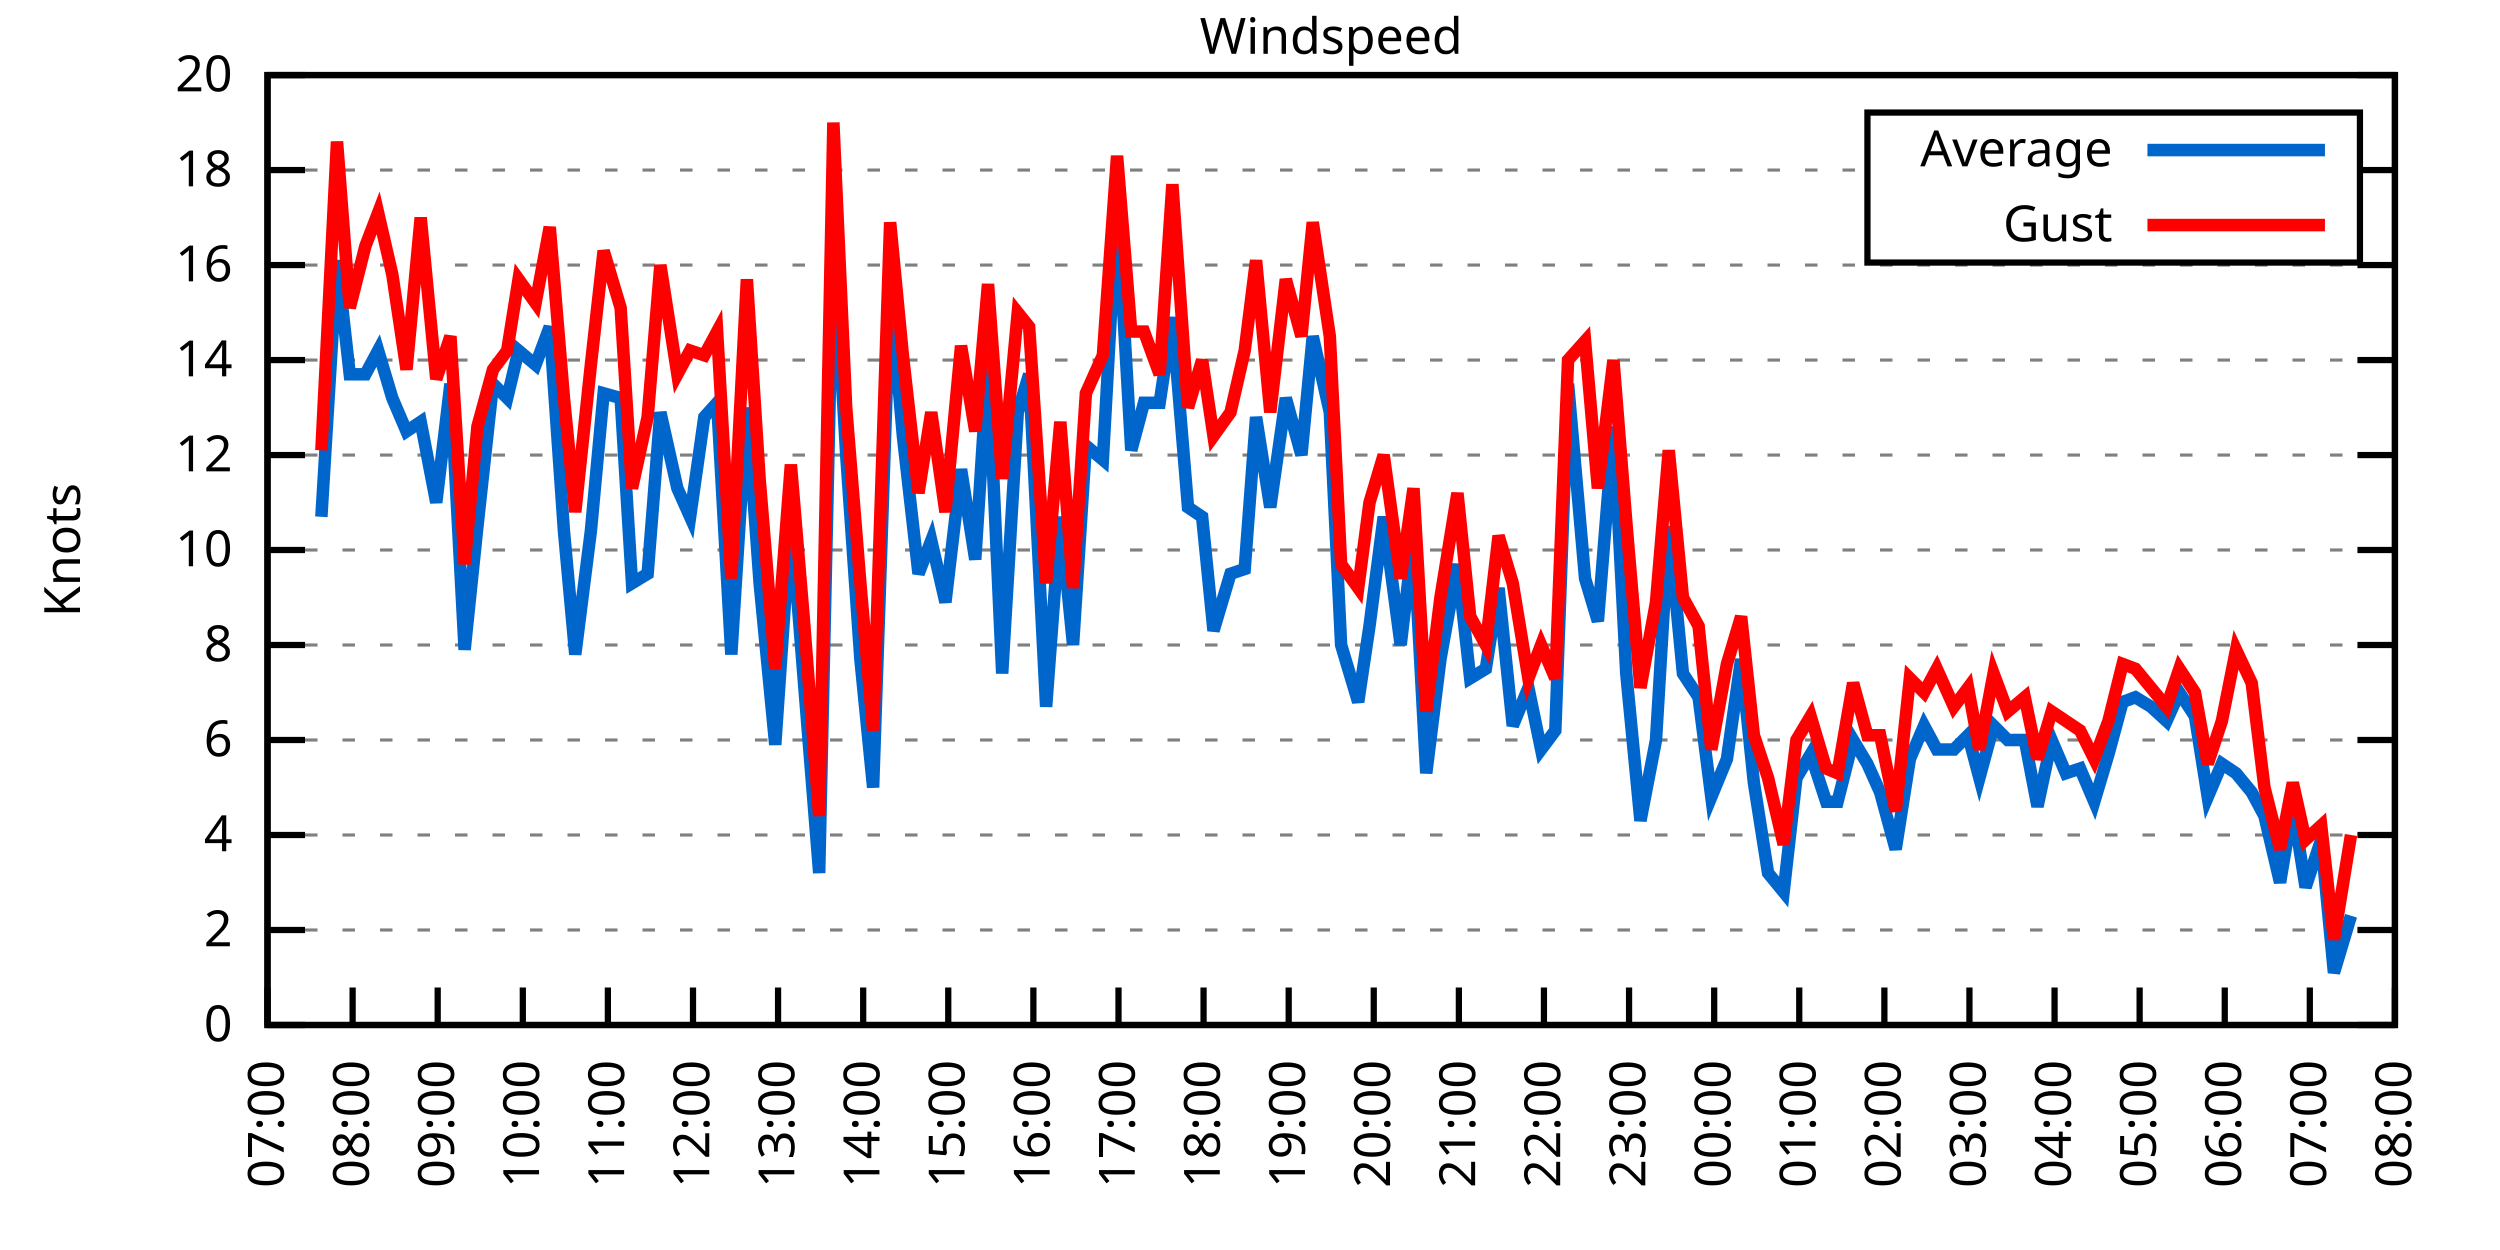
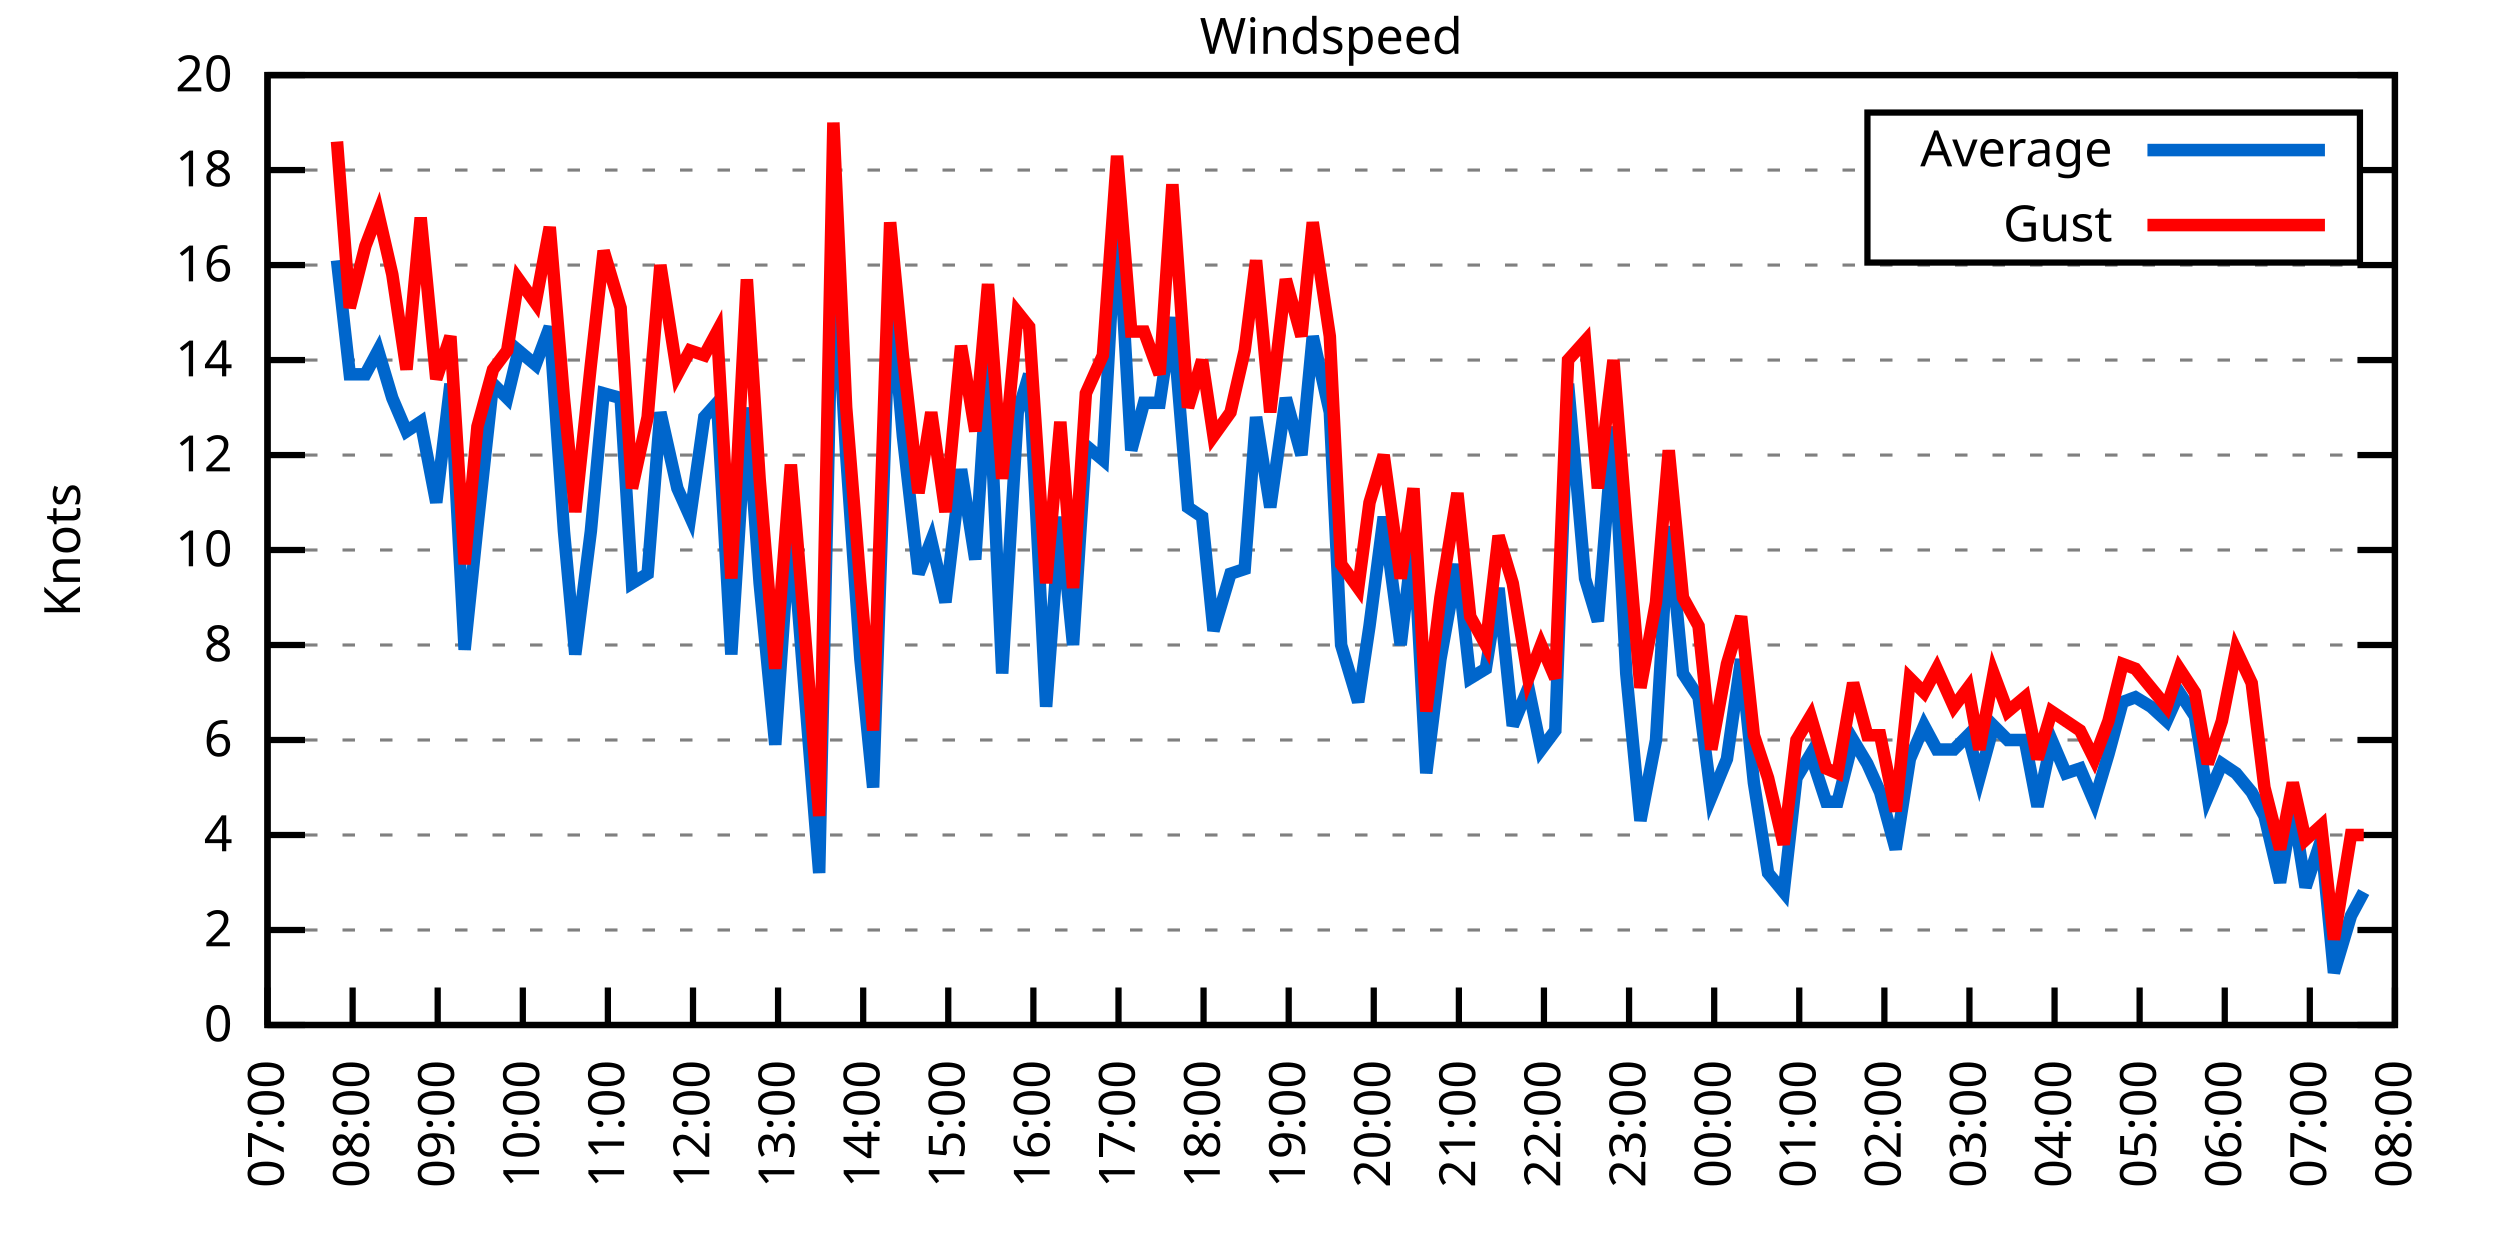
<svg xmlns="http://www.w3.org/2000/svg" xmlns:xlink="http://www.w3.org/1999/xlink" width="400" height="200" viewBox="0 0 400 200">
  <g id="gnuplot_canvas">
    <rect x="0" y="0" width="400" height="200" fill="none" />
    <defs>
      <circle id="gpDot" r="0.5" stroke-width="0.5" stroke="currentColor" />
      <path id="gpPt0" stroke-width="0.333" stroke="currentColor" d="M-1,0 h2 M0,-1 v2" />
      <path id="gpPt1" stroke-width="0.333" stroke="currentColor" d="M-1,-1 L1,1 M1,-1 L-1,1" />
      <path id="gpPt2" stroke-width="0.333" stroke="currentColor" d="M-1,0 L1,0 M0,-1 L0,1 M-1,-1 L1,1 M-1,1 L1,-1" />
      <rect id="gpPt3" stroke-width="0.333" stroke="currentColor" x="-1" y="-1" width="2" height="2" />
      <rect id="gpPt4" stroke-width="0.333" stroke="currentColor" fill="currentColor" x="-1" y="-1" width="2" height="2" />
      <circle id="gpPt5" stroke-width="0.333" stroke="currentColor" cx="0" cy="0" r="1" />
      <use xlink:href="#gpPt5" id="gpPt6" fill="currentColor" stroke="none" />
      <path id="gpPt7" stroke-width="0.333" stroke="currentColor" d="M0,-1.33 L-1.33,0.67 L1.33,0.67 z" />
      <use xlink:href="#gpPt7" id="gpPt8" fill="currentColor" stroke="none" />
      <use xlink:href="#gpPt7" id="gpPt9" stroke="currentColor" transform="rotate(180)" />
      <use xlink:href="#gpPt9" id="gpPt10" fill="currentColor" stroke="none" />
      <use xlink:href="#gpPt3" id="gpPt11" stroke="currentColor" transform="rotate(45)" />
      <use xlink:href="#gpPt11" id="gpPt12" fill="currentColor" stroke="none" />
      <path id="gpPt13" stroke-width="0.333" stroke="currentColor" d="M0,1.330 L1.265,0.411 L0.782,-1.067 L-0.782,-1.076 L-1.265,0.411 z" />
      <use xlink:href="#gpPt13" id="gpPt14" fill="currentColor" stroke="none" />
      <filter id="textbox" filterUnits="objectBoundingBox" x="0" y="0" height="1" width="1">
        <feFlood flood-color="white" flood-opacity="1" result="bgnd" />
        <feComposite in="SourceGraphic" in2="bgnd" operator="atop" />
      </filter>
      <filter id="greybox" filterUnits="objectBoundingBox" x="0" y="0" height="1" width="1">
        <feFlood flood-color="lightgrey" flood-opacity="1" result="grey" />
        <feComposite in="SourceGraphic" in2="grey" operator="atop" />
      </filter>
    </defs>
    <g fill="none" color="white" stroke="currentColor" stroke-width="1.00" stroke-linecap="butt" stroke-linejoin="miter">
</g>
    <g fill="none" color="black" stroke="currentColor" stroke-width="1.00" stroke-linecap="butt" stroke-linejoin="miter">
      <g stroke="none" shape-rendering="crispEdges">
        <polygon fill="rgb(255, 255, 255)" points="42.80,164.00 383.18,164.00 383.18,12.02 42.80,12.02 " />
      </g>
    </g>
    <g fill="none" color="black" stroke="currentColor" stroke-width="1.00" stroke-linecap="butt" stroke-linejoin="miter">
</g>
    <g fill="none" color="black" stroke="black" stroke-width="0.50" stroke-linecap="butt" stroke-linejoin="miter">
</g>
    <g fill="none" color="gray" stroke="currentColor" stroke-width="0.50" stroke-linecap="butt" stroke-linejoin="miter">
      <path stroke="gray" stroke-dasharray="2,4" class="gridline" d="M42.80,164.00 L383.19,164.00  " />
    </g>
    <g fill="none" color="gray" stroke="gray" stroke-width="1.00" stroke-linecap="butt" stroke-linejoin="miter">
</g>
    <g fill="none" color="black" stroke="currentColor" stroke-width="1.00" stroke-linecap="butt" stroke-linejoin="miter">
      <path stroke="black" d="M42.80,164.00 L48.80,164.00 M383.19,164.00 L377.19,164.00  " />
      <g transform="translate(37.20,166.60)" stroke="none" fill="black" font-family="Sans" font-size="8.00" text-anchor="end">
        <text>
          <tspan font-family="Sans"> 0</tspan>
        </text>
      </g>
    </g>
    <g fill="none" color="black" stroke="currentColor" stroke-width="1.00" stroke-linecap="butt" stroke-linejoin="miter">
</g>
    <g fill="none" color="black" stroke="black" stroke-width="0.50" stroke-linecap="butt" stroke-linejoin="miter">
</g>
    <g fill="none" color="gray" stroke="currentColor" stroke-width="0.50" stroke-linecap="butt" stroke-linejoin="miter">
      <path stroke="gray" stroke-dasharray="2,4" class="gridline" d="M42.80,148.80 L383.19,148.80  " />
    </g>
    <g fill="none" color="gray" stroke="gray" stroke-width="1.00" stroke-linecap="butt" stroke-linejoin="miter">
</g>
    <g fill="none" color="black" stroke="currentColor" stroke-width="1.00" stroke-linecap="butt" stroke-linejoin="miter">
      <path stroke="black" d="M42.80,148.80 L48.80,148.80 M383.19,148.80 L377.19,148.80  " />
      <g transform="translate(37.20,151.40)" stroke="none" fill="black" font-family="Sans" font-size="8.00" text-anchor="end">
        <text>
          <tspan font-family="Sans"> 2</tspan>
        </text>
      </g>
    </g>
    <g fill="none" color="black" stroke="currentColor" stroke-width="1.00" stroke-linecap="butt" stroke-linejoin="miter">
</g>
    <g fill="none" color="black" stroke="black" stroke-width="0.50" stroke-linecap="butt" stroke-linejoin="miter">
</g>
    <g fill="none" color="gray" stroke="currentColor" stroke-width="0.50" stroke-linecap="butt" stroke-linejoin="miter">
      <path stroke="gray" stroke-dasharray="2,4" class="gridline" d="M42.80,133.60 L383.19,133.60  " />
    </g>
    <g fill="none" color="gray" stroke="gray" stroke-width="1.00" stroke-linecap="butt" stroke-linejoin="miter">
</g>
    <g fill="none" color="black" stroke="currentColor" stroke-width="1.00" stroke-linecap="butt" stroke-linejoin="miter">
      <path stroke="black" d="M42.80,133.60 L48.80,133.60 M383.19,133.60 L377.19,133.60  " />
      <g transform="translate(37.20,136.20)" stroke="none" fill="black" font-family="Sans" font-size="8.00" text-anchor="end">
        <text>
          <tspan font-family="Sans"> 4</tspan>
        </text>
      </g>
    </g>
    <g fill="none" color="black" stroke="currentColor" stroke-width="1.00" stroke-linecap="butt" stroke-linejoin="miter">
</g>
    <g fill="none" color="black" stroke="black" stroke-width="0.50" stroke-linecap="butt" stroke-linejoin="miter">
</g>
    <g fill="none" color="gray" stroke="currentColor" stroke-width="0.50" stroke-linecap="butt" stroke-linejoin="miter">
      <path stroke="gray" stroke-dasharray="2,4" class="gridline" d="M42.80,118.40 L383.19,118.40  " />
    </g>
    <g fill="none" color="gray" stroke="gray" stroke-width="1.00" stroke-linecap="butt" stroke-linejoin="miter">
</g>
    <g fill="none" color="black" stroke="currentColor" stroke-width="1.00" stroke-linecap="butt" stroke-linejoin="miter">
      <path stroke="black" d="M42.80,118.40 L48.80,118.40 M383.19,118.40 L377.19,118.40  " />
      <g transform="translate(37.20,121.00)" stroke="none" fill="black" font-family="Sans" font-size="8.00" text-anchor="end">
        <text>
          <tspan font-family="Sans"> 6</tspan>
        </text>
      </g>
    </g>
    <g fill="none" color="black" stroke="currentColor" stroke-width="1.00" stroke-linecap="butt" stroke-linejoin="miter">
</g>
    <g fill="none" color="black" stroke="black" stroke-width="0.50" stroke-linecap="butt" stroke-linejoin="miter">
</g>
    <g fill="none" color="gray" stroke="currentColor" stroke-width="0.50" stroke-linecap="butt" stroke-linejoin="miter">
      <path stroke="gray" stroke-dasharray="2,4" class="gridline" d="M42.80,103.20 L383.19,103.20  " />
    </g>
    <g fill="none" color="gray" stroke="gray" stroke-width="1.00" stroke-linecap="butt" stroke-linejoin="miter">
</g>
    <g fill="none" color="black" stroke="currentColor" stroke-width="1.00" stroke-linecap="butt" stroke-linejoin="miter">
      <path stroke="black" d="M42.80,103.20 L48.80,103.20 M383.19,103.20 L377.19,103.20  " />
      <g transform="translate(37.20,105.80)" stroke="none" fill="black" font-family="Sans" font-size="8.00" text-anchor="end">
        <text>
          <tspan font-family="Sans"> 8</tspan>
        </text>
      </g>
    </g>
    <g fill="none" color="black" stroke="currentColor" stroke-width="1.00" stroke-linecap="butt" stroke-linejoin="miter">
</g>
    <g fill="none" color="black" stroke="black" stroke-width="0.50" stroke-linecap="butt" stroke-linejoin="miter">
</g>
    <g fill="none" color="gray" stroke="currentColor" stroke-width="0.50" stroke-linecap="butt" stroke-linejoin="miter">
      <path stroke="gray" stroke-dasharray="2,4" class="gridline" d="M42.80,88.00 L383.19,88.00  " />
    </g>
    <g fill="none" color="gray" stroke="gray" stroke-width="1.00" stroke-linecap="butt" stroke-linejoin="miter">
</g>
    <g fill="none" color="black" stroke="currentColor" stroke-width="1.00" stroke-linecap="butt" stroke-linejoin="miter">
      <path stroke="black" d="M42.80,88.00 L48.80,88.00 M383.19,88.00 L377.19,88.00  " />
      <g transform="translate(37.20,90.60)" stroke="none" fill="black" font-family="Sans" font-size="8.00" text-anchor="end">
        <text>
          <tspan font-family="Sans"> 10</tspan>
        </text>
      </g>
    </g>
    <g fill="none" color="black" stroke="currentColor" stroke-width="1.00" stroke-linecap="butt" stroke-linejoin="miter">
</g>
    <g fill="none" color="black" stroke="black" stroke-width="0.50" stroke-linecap="butt" stroke-linejoin="miter">
</g>
    <g fill="none" color="gray" stroke="currentColor" stroke-width="0.50" stroke-linecap="butt" stroke-linejoin="miter">
      <path stroke="gray" stroke-dasharray="2,4" class="gridline" d="M42.80,72.81 L383.19,72.81  " />
    </g>
    <g fill="none" color="gray" stroke="gray" stroke-width="1.00" stroke-linecap="butt" stroke-linejoin="miter">
</g>
    <g fill="none" color="black" stroke="currentColor" stroke-width="1.00" stroke-linecap="butt" stroke-linejoin="miter">
      <path stroke="black" d="M42.80,72.81 L48.80,72.81 M383.19,72.81 L377.19,72.81  " />
      <g transform="translate(37.20,75.41)" stroke="none" fill="black" font-family="Sans" font-size="8.00" text-anchor="end">
        <text>
          <tspan font-family="Sans"> 12</tspan>
        </text>
      </g>
    </g>
    <g fill="none" color="black" stroke="currentColor" stroke-width="1.00" stroke-linecap="butt" stroke-linejoin="miter">
</g>
    <g fill="none" color="black" stroke="black" stroke-width="0.50" stroke-linecap="butt" stroke-linejoin="miter">
</g>
    <g fill="none" color="gray" stroke="currentColor" stroke-width="0.50" stroke-linecap="butt" stroke-linejoin="miter">
      <path stroke="gray" stroke-dasharray="2,4" class="gridline" d="M42.80,57.61 L383.19,57.61  " />
    </g>
    <g fill="none" color="gray" stroke="gray" stroke-width="1.00" stroke-linecap="butt" stroke-linejoin="miter">
</g>
    <g fill="none" color="black" stroke="currentColor" stroke-width="1.00" stroke-linecap="butt" stroke-linejoin="miter">
      <path stroke="black" d="M42.80,57.61 L48.80,57.61 M383.19,57.61 L377.19,57.61  " />
      <g transform="translate(37.20,60.21)" stroke="none" fill="black" font-family="Sans" font-size="8.00" text-anchor="end">
        <text>
          <tspan font-family="Sans"> 14</tspan>
        </text>
      </g>
    </g>
    <g fill="none" color="black" stroke="currentColor" stroke-width="1.00" stroke-linecap="butt" stroke-linejoin="miter">
</g>
    <g fill="none" color="black" stroke="black" stroke-width="0.50" stroke-linecap="butt" stroke-linejoin="miter">
</g>
    <g fill="none" color="gray" stroke="currentColor" stroke-width="0.50" stroke-linecap="butt" stroke-linejoin="miter">
      <path stroke="gray" stroke-dasharray="2,4" class="gridline" d="M42.80,42.41 L383.19,42.41  " />
    </g>
    <g fill="none" color="gray" stroke="gray" stroke-width="1.00" stroke-linecap="butt" stroke-linejoin="miter">
</g>
    <g fill="none" color="black" stroke="currentColor" stroke-width="1.00" stroke-linecap="butt" stroke-linejoin="miter">
      <path stroke="black" d="M42.80,42.41 L48.80,42.41 M383.19,42.41 L377.19,42.41  " />
      <g transform="translate(37.20,45.01)" stroke="none" fill="black" font-family="Sans" font-size="8.00" text-anchor="end">
        <text>
          <tspan font-family="Sans"> 16</tspan>
        </text>
      </g>
    </g>
    <g fill="none" color="black" stroke="currentColor" stroke-width="1.00" stroke-linecap="butt" stroke-linejoin="miter">
</g>
    <g fill="none" color="black" stroke="black" stroke-width="0.50" stroke-linecap="butt" stroke-linejoin="miter">
</g>
    <g fill="none" color="gray" stroke="currentColor" stroke-width="0.50" stroke-linecap="butt" stroke-linejoin="miter">
      <path stroke="gray" stroke-dasharray="2,4" class="gridline" d="M42.80,27.21 L298.79,27.21 M377.59,27.21 L383.19,27.21  " />
    </g>
    <g fill="none" color="gray" stroke="gray" stroke-width="1.00" stroke-linecap="butt" stroke-linejoin="miter">
</g>
    <g fill="none" color="black" stroke="currentColor" stroke-width="1.00" stroke-linecap="butt" stroke-linejoin="miter">
      <path stroke="black" d="M42.80,27.21 L48.80,27.21 M383.19,27.21 L377.19,27.21  " />
      <g transform="translate(37.20,29.81)" stroke="none" fill="black" font-family="Sans" font-size="8.00" text-anchor="end">
        <text>
          <tspan font-family="Sans"> 18</tspan>
        </text>
      </g>
    </g>
    <g fill="none" color="black" stroke="currentColor" stroke-width="1.00" stroke-linecap="butt" stroke-linejoin="miter">
</g>
    <g fill="none" color="black" stroke="black" stroke-width="0.50" stroke-linecap="butt" stroke-linejoin="miter">
</g>
    <g fill="none" color="gray" stroke="currentColor" stroke-width="0.50" stroke-linecap="butt" stroke-linejoin="miter">
      <path stroke="gray" stroke-dasharray="2,4" class="gridline" d="M42.80,12.01 L383.19,12.01  " />
    </g>
    <g fill="none" color="gray" stroke="gray" stroke-width="1.00" stroke-linecap="butt" stroke-linejoin="miter">
</g>
    <g fill="none" color="black" stroke="currentColor" stroke-width="1.00" stroke-linecap="butt" stroke-linejoin="miter">
      <path stroke="black" d="M42.80,12.01 L48.80,12.01 M383.19,12.01 L377.19,12.01  " />
      <g transform="translate(37.20,14.61)" stroke="none" fill="black" font-family="Sans" font-size="8.00" text-anchor="end">
        <text>
          <tspan font-family="Sans"> 20</tspan>
        </text>
      </g>
    </g>
    <g fill="none" color="black" stroke="currentColor" stroke-width="1.00" stroke-linecap="butt" stroke-linejoin="miter">
      <path stroke="black" d="M42.80,164.00 L42.80,158.00  " />
      <g transform="translate(45.40,169.60) rotate(270.00)" stroke="none" fill="black" font-family="Sans" font-size="8.00" text-anchor="end">
        <text>
          <tspan font-family="Sans">07:00</tspan>
        </text>
      </g>
    </g>
    <g fill="none" color="black" stroke="currentColor" stroke-width="1.00" stroke-linecap="butt" stroke-linejoin="miter">
      <path stroke="black" d="M56.42,164.00 L56.42,158.00  " />
      <g transform="translate(59.02,169.60) rotate(270.00)" stroke="none" fill="black" font-family="Sans" font-size="8.00" text-anchor="end">
        <text>
          <tspan font-family="Sans">08:00</tspan>
        </text>
      </g>
    </g>
    <g fill="none" color="black" stroke="currentColor" stroke-width="1.00" stroke-linecap="butt" stroke-linejoin="miter">
      <path stroke="black" d="M70.03,164.00 L70.03,158.00  " />
      <g transform="translate(72.63,169.60) rotate(270.00)" stroke="none" fill="black" font-family="Sans" font-size="8.00" text-anchor="end">
        <text>
          <tspan font-family="Sans">09:00</tspan>
        </text>
      </g>
    </g>
    <g fill="none" color="black" stroke="currentColor" stroke-width="1.00" stroke-linecap="butt" stroke-linejoin="miter">
      <path stroke="black" d="M83.65,164.00 L83.65,158.00  " />
      <g transform="translate(86.25,169.60) rotate(270.00)" stroke="none" fill="black" font-family="Sans" font-size="8.00" text-anchor="end">
        <text>
          <tspan font-family="Sans">10:00</tspan>
        </text>
      </g>
    </g>
    <g fill="none" color="black" stroke="currentColor" stroke-width="1.00" stroke-linecap="butt" stroke-linejoin="miter">
      <path stroke="black" d="M97.26,164.00 L97.26,158.00  " />
      <g transform="translate(99.86,169.60) rotate(270.00)" stroke="none" fill="black" font-family="Sans" font-size="8.00" text-anchor="end">
        <text>
          <tspan font-family="Sans">11:00</tspan>
        </text>
      </g>
    </g>
    <g fill="none" color="black" stroke="currentColor" stroke-width="1.00" stroke-linecap="butt" stroke-linejoin="miter">
      <path stroke="black" d="M110.88,164.00 L110.88,158.00  " />
      <g transform="translate(113.48,169.60) rotate(270.00)" stroke="none" fill="black" font-family="Sans" font-size="8.00" text-anchor="end">
        <text>
          <tspan font-family="Sans">12:00</tspan>
        </text>
      </g>
    </g>
    <g fill="none" color="black" stroke="currentColor" stroke-width="1.00" stroke-linecap="butt" stroke-linejoin="miter">
      <path stroke="black" d="M124.49,164.00 L124.49,158.00  " />
      <g transform="translate(127.09,169.60) rotate(270.00)" stroke="none" fill="black" font-family="Sans" font-size="8.00" text-anchor="end">
        <text>
          <tspan font-family="Sans">13:00</tspan>
        </text>
      </g>
    </g>
    <g fill="none" color="black" stroke="currentColor" stroke-width="1.00" stroke-linecap="butt" stroke-linejoin="miter">
      <path stroke="black" d="M138.11,164.00 L138.11,158.00  " />
      <g transform="translate(140.71,169.60) rotate(270.00)" stroke="none" fill="black" font-family="Sans" font-size="8.00" text-anchor="end">
        <text>
          <tspan font-family="Sans">14:00</tspan>
        </text>
      </g>
    </g>
    <g fill="none" color="black" stroke="currentColor" stroke-width="1.00" stroke-linecap="butt" stroke-linejoin="miter">
      <path stroke="black" d="M151.72,164.00 L151.72,158.00  " />
      <g transform="translate(154.32,169.60) rotate(270.00)" stroke="none" fill="black" font-family="Sans" font-size="8.00" text-anchor="end">
        <text>
          <tspan font-family="Sans">15:00</tspan>
        </text>
      </g>
    </g>
    <g fill="none" color="black" stroke="currentColor" stroke-width="1.00" stroke-linecap="butt" stroke-linejoin="miter">
      <path stroke="black" d="M165.34,164.00 L165.34,158.00  " />
      <g transform="translate(167.94,169.60) rotate(270.00)" stroke="none" fill="black" font-family="Sans" font-size="8.00" text-anchor="end">
        <text>
          <tspan font-family="Sans">16:00</tspan>
        </text>
      </g>
    </g>
    <g fill="none" color="black" stroke="currentColor" stroke-width="1.00" stroke-linecap="butt" stroke-linejoin="miter">
      <path stroke="black" d="M178.96,164.00 L178.96,158.00  " />
      <g transform="translate(181.56,169.60) rotate(270.00)" stroke="none" fill="black" font-family="Sans" font-size="8.00" text-anchor="end">
        <text>
          <tspan font-family="Sans">17:00</tspan>
        </text>
      </g>
    </g>
    <g fill="none" color="black" stroke="currentColor" stroke-width="1.00" stroke-linecap="butt" stroke-linejoin="miter">
      <path stroke="black" d="M192.57,164.00 L192.57,158.00  " />
      <g transform="translate(195.17,169.60) rotate(270.00)" stroke="none" fill="black" font-family="Sans" font-size="8.00" text-anchor="end">
        <text>
          <tspan font-family="Sans">18:00</tspan>
        </text>
      </g>
    </g>
    <g fill="none" color="black" stroke="currentColor" stroke-width="1.00" stroke-linecap="butt" stroke-linejoin="miter">
      <path stroke="black" d="M206.19,164.00 L206.19,158.00  " />
      <g transform="translate(208.79,169.60) rotate(270.00)" stroke="none" fill="black" font-family="Sans" font-size="8.00" text-anchor="end">
        <text>
          <tspan font-family="Sans">19:00</tspan>
        </text>
      </g>
    </g>
    <g fill="none" color="black" stroke="currentColor" stroke-width="1.00" stroke-linecap="butt" stroke-linejoin="miter">
      <path stroke="black" d="M219.80,164.00 L219.80,158.00  " />
      <g transform="translate(222.40,169.60) rotate(270.00)" stroke="none" fill="black" font-family="Sans" font-size="8.00" text-anchor="end">
        <text>
          <tspan font-family="Sans">20:00</tspan>
        </text>
      </g>
    </g>
    <g fill="none" color="black" stroke="currentColor" stroke-width="1.00" stroke-linecap="butt" stroke-linejoin="miter">
      <path stroke="black" d="M233.42,164.00 L233.42,158.00  " />
      <g transform="translate(236.02,169.60) rotate(270.00)" stroke="none" fill="black" font-family="Sans" font-size="8.00" text-anchor="end">
        <text>
          <tspan font-family="Sans">21:00</tspan>
        </text>
      </g>
    </g>
    <g fill="none" color="black" stroke="currentColor" stroke-width="1.00" stroke-linecap="butt" stroke-linejoin="miter">
      <path stroke="black" d="M247.03,164.00 L247.03,158.00  " />
      <g transform="translate(249.63,169.60) rotate(270.00)" stroke="none" fill="black" font-family="Sans" font-size="8.00" text-anchor="end">
        <text>
          <tspan font-family="Sans">22:00</tspan>
        </text>
      </g>
    </g>
    <g fill="none" color="black" stroke="currentColor" stroke-width="1.00" stroke-linecap="butt" stroke-linejoin="miter">
      <path stroke="black" d="M260.65,164.00 L260.65,158.00  " />
      <g transform="translate(263.25,169.60) rotate(270.00)" stroke="none" fill="black" font-family="Sans" font-size="8.00" text-anchor="end">
        <text>
          <tspan font-family="Sans">23:00</tspan>
        </text>
      </g>
    </g>
    <g fill="none" color="black" stroke="currentColor" stroke-width="1.00" stroke-linecap="butt" stroke-linejoin="miter">
      <path stroke="black" d="M274.27,164.00 L274.27,158.00  " />
      <g transform="translate(276.87,169.60) rotate(270.00)" stroke="none" fill="black" font-family="Sans" font-size="8.00" text-anchor="end">
        <text>
          <tspan font-family="Sans">00:00</tspan>
        </text>
      </g>
    </g>
    <g fill="none" color="black" stroke="currentColor" stroke-width="1.00" stroke-linecap="butt" stroke-linejoin="miter">
      <path stroke="black" d="M287.88,164.00 L287.88,158.00  " />
      <g transform="translate(290.48,169.60) rotate(270.00)" stroke="none" fill="black" font-family="Sans" font-size="8.00" text-anchor="end">
        <text>
          <tspan font-family="Sans">01:00</tspan>
        </text>
      </g>
    </g>
    <g fill="none" color="black" stroke="currentColor" stroke-width="1.00" stroke-linecap="butt" stroke-linejoin="miter">
      <path stroke="black" d="M301.50,164.00 L301.50,158.00  " />
      <g transform="translate(304.10,169.60) rotate(270.00)" stroke="none" fill="black" font-family="Sans" font-size="8.00" text-anchor="end">
        <text>
          <tspan font-family="Sans">02:00</tspan>
        </text>
      </g>
    </g>
    <g fill="none" color="black" stroke="currentColor" stroke-width="1.00" stroke-linecap="butt" stroke-linejoin="miter">
      <path stroke="black" d="M315.11,164.00 L315.11,158.00  " />
      <g transform="translate(317.71,169.60) rotate(270.00)" stroke="none" fill="black" font-family="Sans" font-size="8.00" text-anchor="end">
        <text>
          <tspan font-family="Sans">03:00</tspan>
        </text>
      </g>
    </g>
    <g fill="none" color="black" stroke="currentColor" stroke-width="1.00" stroke-linecap="butt" stroke-linejoin="miter">
      <path stroke="black" d="M328.73,164.00 L328.73,158.00  " />
      <g transform="translate(331.33,169.60) rotate(270.00)" stroke="none" fill="black" font-family="Sans" font-size="8.00" text-anchor="end">
        <text>
          <tspan font-family="Sans">04:00</tspan>
        </text>
      </g>
    </g>
    <g fill="none" color="black" stroke="currentColor" stroke-width="1.00" stroke-linecap="butt" stroke-linejoin="miter">
      <path stroke="black" d="M342.34,164.00 L342.34,158.00  " />
      <g transform="translate(344.94,169.60) rotate(270.00)" stroke="none" fill="black" font-family="Sans" font-size="8.00" text-anchor="end">
        <text>
          <tspan font-family="Sans">05:00</tspan>
        </text>
      </g>
    </g>
    <g fill="none" color="black" stroke="currentColor" stroke-width="1.00" stroke-linecap="butt" stroke-linejoin="miter">
      <path stroke="black" d="M355.96,164.00 L355.96,158.00  " />
      <g transform="translate(358.56,169.60) rotate(270.00)" stroke="none" fill="black" font-family="Sans" font-size="8.00" text-anchor="end">
        <text>
          <tspan font-family="Sans">06:00</tspan>
        </text>
      </g>
    </g>
    <g fill="none" color="black" stroke="currentColor" stroke-width="1.00" stroke-linecap="butt" stroke-linejoin="miter">
      <path stroke="black" d="M369.57,164.00 L369.57,158.00  " />
      <g transform="translate(372.17,169.60) rotate(270.00)" stroke="none" fill="black" font-family="Sans" font-size="8.00" text-anchor="end">
        <text>
          <tspan font-family="Sans">07:00</tspan>
        </text>
      </g>
    </g>
    <g fill="none" color="black" stroke="currentColor" stroke-width="1.00" stroke-linecap="butt" stroke-linejoin="miter">
      <path stroke="black" d="M383.19,164.00 L383.19,158.00  " />
      <g transform="translate(385.79,169.60) rotate(270.00)" stroke="none" fill="black" font-family="Sans" font-size="8.00" text-anchor="end">
        <text>
          <tspan font-family="Sans">08:00</tspan>
        </text>
      </g>
    </g>
    <g fill="none" color="black" stroke="currentColor" stroke-width="1.00" stroke-linecap="butt" stroke-linejoin="miter">
</g>
    <g fill="none" color="black" stroke="currentColor" stroke-width="1.00" stroke-linecap="butt" stroke-linejoin="miter">
      <path stroke="black" d="M42.80,12.01 L42.80,164.00 L383.19,164.00 L383.19,12.01 L42.80,12.01 Z  " />
    </g>
    <g fill="none" color="black" stroke="currentColor" stroke-width="1.00" stroke-linecap="butt" stroke-linejoin="miter">
</g>
    <g fill="none" color="black" stroke="currentColor" stroke-width="1.00" stroke-linecap="butt" stroke-linejoin="miter">
      <path stroke="black" d="M298.79,42.01 L298.79,18.01 L377.59,18.01 L377.59,42.01 L298.79,42.01 Z  " />
    </g>
    <g id="Windspeed_plot_1">
      <g fill="none" color="white" stroke="black" stroke-width="2.00" stroke-linecap="butt" stroke-linejoin="miter">
</g>
      <g fill="none" color="black" stroke="currentColor" stroke-width="2.00" stroke-linecap="butt" stroke-linejoin="miter">
        <g transform="translate(337.99,26.61)" stroke="none" fill="black" font-family="Sans" font-size="8.00" text-anchor="end">
          <text>
            <tspan font-family="Sans">Average</tspan>
          </text>
        </g>
      </g>
      <g fill="none" color="black" stroke="currentColor" stroke-width="2.00" stroke-linecap="butt" stroke-linejoin="miter">
-         <path stroke="rgb(  0, 102, 204)" d="M343.59,24.01 L371.99,24.01 M51.42,82.69 L53.92,41.65 L55.96,59.89 L58.46,59.89 L60.50,56.09 L62.77,63.69   L65.04,69.01 L67.31,67.49 L69.80,80.41 L72.07,61.41 L74.34,103.96 L76.39,84.21 L78.88,61.41 L81.15,63.69   L82.97,56.09 L85.69,58.37 L87.96,52.29 L90.23,84.97 L92.04,104.72 L94.54,84.97 L96.58,62.93 L99.30,63.69   L101.12,93.32 L103.62,91.80 L105.66,65.97 L108.38,78.13 L110.42,82.69 L112.69,66.73 L114.74,64.45 L117.01,104.72   L119.50,65.21 L121.54,93.32 L124.04,119.16 L126.54,82.69 L128.58,108.52 L131.07,139.68 L133.34,37.09 L135.39,72.81   L137.66,105.48 L139.70,126.00 L142.42,46.21 L144.46,69.77 L146.96,91.80 L149.00,86.49 L151.27,96.36 L153.77,75.09   L156.04,89.52 L158.08,57.61 L160.35,107.76 L162.84,65.97 L164.66,59.89 L167.38,113.08 L169.65,82.69 L171.69,103.20   L173.74,71.29 L176.46,73.57 L178.73,32.53 L181.00,72.05 L183.04,64.45 L185.54,64.45 L187.58,50.77 L190.08,81.17   L192.34,82.69 L194.16,100.92 L196.88,91.80 L199.15,91.04 L200.97,66.73 L203.24,81.17 L205.73,63.69 L208.23,72.81   L210.04,53.81 L212.77,65.97 L214.58,103.20 L217.31,112.32 L219.12,100.16 L221.39,82.69 L224.11,103.20 L226.16,85.73   L228.20,123.72 L230.47,105.48 L233.19,90.28 L235.23,108.52 L237.73,107.00 L239.77,94.08 L242.04,116.12 L244.54,110.04   L246.58,119.92 L248.85,116.88 L250.89,61.41 L253.61,92.56 L255.66,99.40 L258.15,68.25 L260.20,107.76 L262.47,131.32   L264.96,118.40 L267.00,84.21 L269.27,107.76 L271.77,111.56 L273.81,127.52 L276.31,121.44 L278.58,105.48 L280.62,125.24   L282.89,139.68 L285.38,142.72 L287.43,124.48 L289.70,120.68 L292.19,128.28 L294.01,128.28 L296.50,118.40 L298.77,122.20   L300.82,126.76 L303.31,135.88 L305.58,121.44 L307.85,116.12 L309.89,119.92 L312.62,119.92 L314.89,117.64 L316.70,124.48   L318.97,116.12 L321.24,118.40 L323.96,118.40 L326.00,129.04 L328.27,118.40 L330.54,123.72 L332.81,122.96 L335.08,128.28   L337.35,120.68 L339.62,112.32 L341.66,111.56 L344.16,113.08 L346.65,115.36 L348.70,110.80 L351.19,114.60 L353.24,127.52   L355.50,122.20 L357.77,123.72 L360.27,126.76 L362.31,130.56 L364.81,141.20 L366.85,129.04 L368.89,141.96 L371.39,134.36   L373.43,155.64 L376.16,146.52  " />
+         <path stroke="rgb(  0, 102, 204)" d="M343.59,24.01 L371.99,24.01 M53.92,41.65 L55.96,59.89 L58.46,59.89 L60.50,56.09 L62.77,63.69 L65.04,69.01   L67.31,67.49 L69.80,80.41 L72.07,61.41 L74.34,103.96 L76.39,84.21 L78.88,61.41 L81.15,63.69 L82.97,56.09   L85.69,58.37 L87.96,52.29 L90.23,84.97 L92.04,104.72 L94.54,84.97 L96.58,62.93 L99.30,63.69 L101.12,93.32   L103.62,91.80 L105.66,65.97 L108.38,78.13 L110.42,82.69 L112.69,66.73 L114.74,64.45 L117.01,104.72 L119.50,65.21   L121.54,93.32 L124.04,119.16 L126.54,82.69 L128.58,108.52 L131.07,139.68 L133.34,37.09 L135.39,72.81 L137.66,105.48   L139.70,126.00 L142.42,46.21 L144.46,69.77 L146.96,91.80 L149.00,86.49 L151.27,96.36 L153.77,75.09 L156.04,89.52   L158.08,57.61 L160.35,107.76 L162.84,65.97 L164.66,59.89 L167.38,113.08 L169.65,82.69 L171.69,103.20 L173.74,71.29   L176.46,73.57 L178.73,32.53 L181.00,72.05 L183.04,64.45 L185.54,64.45 L187.58,50.77 L190.08,81.17 L192.34,82.69   L194.16,100.92 L196.88,91.80 L199.15,91.04 L200.97,66.73 L203.24,81.17 L205.73,63.69 L208.23,72.81 L210.04,53.81   L212.77,65.97 L214.58,103.20 L217.31,112.32 L219.12,100.16 L221.39,82.69 L224.11,103.20 L226.16,85.73 L228.20,123.72   L230.47,105.48 L233.19,90.28 L235.23,108.52 L237.73,107.00 L239.77,94.08 L242.04,116.12 L244.54,110.04 L246.58,119.92   L248.85,116.88 L250.89,61.41 L253.61,92.56 L255.66,99.40 L258.15,68.25 L260.20,107.76 L262.47,131.32 L264.96,118.40   L267.00,84.21 L269.27,107.76 L271.77,111.56 L273.81,127.52 L276.31,121.44 L278.58,105.48 L280.62,125.24 L282.89,139.68   L285.38,142.72 L287.43,124.48 L289.70,120.68 L292.19,128.28 L294.01,128.28 L296.50,118.40 L298.77,122.20 L300.82,126.76   L303.31,135.88 L305.58,121.44 L307.85,116.12 L309.89,119.92 L312.62,119.92 L314.89,117.64 L316.70,124.48 L318.97,116.12   L321.24,118.40 L323.96,118.40 L326.00,129.04 L328.27,118.40 L330.54,123.72 L332.81,122.96 L335.08,128.28 L337.35,120.68   L339.62,112.32 L341.66,111.56 L344.16,113.08 L346.65,115.36 L348.70,110.80 L351.19,114.60 L353.24,127.52 L355.50,122.20   L357.77,123.72 L360.27,126.76 L362.31,130.56 L364.81,141.20 L366.85,129.04 L368.89,141.96 L371.39,134.36 L373.43,155.64   L376.16,146.52 L378.20,142.72  " />
      </g>
    </g>
    <g id="Windspeed_plot_2">
      <g fill="none" color="black" stroke="currentColor" stroke-width="2.00" stroke-linecap="butt" stroke-linejoin="miter">
        <g transform="translate(337.99,38.61)" stroke="none" fill="black" font-family="Sans" font-size="8.00" text-anchor="end">
          <text>
            <tspan font-family="Sans">Gust</tspan>
          </text>
        </g>
      </g>
      <g fill="none" color="black" stroke="currentColor" stroke-width="2.00" stroke-linecap="butt" stroke-linejoin="miter">
-         <path stroke="rgb(255,   0,   0)" d="M343.59,36.01 L371.99,36.01 M51.42,72.05 L53.92,22.65 L55.96,49.25 L58.46,39.37 L60.50,34.05 L62.77,43.93   L65.04,59.13 L67.31,34.81 L69.80,60.65 L72.07,53.81 L74.34,90.28 L76.39,68.25 L78.88,59.13 L81.15,56.09   L82.97,44.69 L85.69,48.49 L87.96,36.33 L90.23,63.69 L92.04,81.93 L94.54,58.37 L96.58,40.13 L99.30,49.25   L101.12,78.13 L103.62,66.73 L105.66,42.41 L108.38,59.89 L110.42,56.09 L112.69,56.85 L114.74,53.05 L117.01,92.56   L119.50,44.69 L121.54,76.61 L124.04,107.00 L126.54,74.33 L128.58,98.64 L131.07,130.56 L133.34,19.61 L135.39,65.21   L137.66,93.32 L139.70,116.88 L142.42,35.57 L144.46,56.85 L146.96,78.89 L149.00,65.97 L151.27,81.93 L153.77,55.33   L156.04,69.01 L158.08,45.45 L160.35,76.61 L162.84,50.01 L164.66,52.29 L167.38,93.32 L169.65,67.49 L171.69,94.08   L173.74,62.93 L176.46,56.85 L178.73,24.93 L181.00,53.05 L183.04,53.05 L185.54,59.89 L187.58,29.49 L190.08,65.21   L192.34,57.61 L194.16,69.77 L196.88,65.97 L199.15,56.09 L200.97,41.65 L203.24,65.97 L205.73,44.69 L208.23,53.81   L210.04,35.57 L212.77,53.81 L214.58,90.28 L217.31,94.08 L219.12,80.41 L221.39,72.81 L224.11,92.56 L226.16,78.13   L228.20,113.84 L230.47,95.60 L233.19,78.89 L235.23,98.64 L237.73,103.20 L239.77,85.73 L242.04,93.32 L244.54,108.52   L246.58,103.20 L248.85,108.52 L250.89,57.61 L253.61,54.57 L255.66,78.13 L258.15,57.61 L260.20,83.45 L262.47,110.04   L264.96,96.36 L267.00,72.05 L269.27,95.60 L271.77,100.16 L273.81,119.92 L276.31,106.24 L278.58,98.64 L280.62,117.64   L282.89,124.48 L285.38,135.12 L287.43,118.40 L289.70,114.60 L292.19,122.96 L294.01,123.72 L296.50,109.28 L298.77,117.64   L300.82,117.64 L303.31,129.80 L305.58,108.52 L307.85,110.80 L309.89,107.00 L312.62,113.08 L314.89,110.04 L316.70,119.92   L318.97,107.76 L321.24,113.84 L323.96,111.56 L326.00,121.44 L328.27,113.84 L330.54,115.36 L332.81,116.88 L335.08,121.44   L337.35,115.36 L339.62,106.24 L341.66,107.00 L344.16,110.04 L346.65,113.08 L348.70,107.00 L351.19,110.80 L353.24,122.20   L355.50,115.36 L357.77,103.96 L360.27,109.28 L362.31,126.00 L364.81,135.88 L366.85,125.24 L368.89,134.36 L371.39,132.08   L373.43,150.32 L376.16,133.60  " />
+         <path stroke="rgb(255,   0,   0)" d="M343.59,36.01 L371.99,36.01 M53.92,22.65 L55.96,49.25 L58.46,39.37 L60.50,34.05 L62.77,43.93 L65.04,59.13   L67.31,34.81 L69.80,60.65 L72.07,53.81 L74.34,90.28 L76.39,68.25 L78.88,59.13 L81.15,56.09 L82.97,44.69   L85.69,48.49 L87.96,36.33 L90.23,63.69 L92.04,81.93 L94.54,58.37 L96.58,40.13 L99.30,49.25 L101.12,78.13   L103.62,66.73 L105.66,42.41 L108.38,59.89 L110.42,56.09 L112.69,56.85 L114.74,53.05 L117.01,92.56 L119.50,44.69   L121.54,76.61 L124.04,107.00 L126.54,74.33 L128.58,98.64 L131.07,130.56 L133.34,19.61 L135.39,65.21 L137.66,93.32   L139.70,116.88 L142.42,35.57 L144.46,56.85 L146.96,78.89 L149.00,65.97 L151.27,81.93 L153.77,55.33 L156.04,69.01   L158.08,45.45 L160.35,76.61 L162.84,50.01 L164.66,52.29 L167.38,93.32 L169.65,67.49 L171.69,94.08 L173.74,62.93   L176.46,56.85 L178.73,24.93 L181.00,53.05 L183.04,53.05 L185.54,59.89 L187.58,29.49 L190.08,65.21 L192.34,57.61   L194.16,69.77 L196.88,65.97 L199.15,56.09 L200.97,41.65 L203.24,65.97 L205.73,44.69 L208.23,53.81 L210.04,35.57   L212.77,53.81 L214.58,90.28 L217.31,94.08 L219.12,80.41 L221.39,72.81 L224.11,92.56 L226.16,78.13 L228.20,113.84   L230.47,95.60 L233.19,78.89 L235.23,98.64 L237.73,103.20 L239.77,85.73 L242.04,93.32 L244.54,108.52 L246.58,103.20   L248.85,108.52 L250.89,57.61 L253.61,54.57 L255.66,78.13 L258.15,57.61 L260.20,83.45 L262.47,110.04 L264.96,96.36   L267.00,72.05 L269.27,95.60 L271.77,100.16 L273.81,119.92 L276.31,106.24 L278.58,98.64 L280.62,117.64 L282.89,124.48   L285.38,135.12 L287.43,118.40 L289.70,114.60 L292.19,122.96 L294.01,123.72 L296.50,109.28 L298.77,117.64 L300.82,117.64   L303.31,129.80 L305.58,108.52 L307.85,110.80 L309.89,107.00 L312.62,113.08 L314.89,110.04 L316.70,119.92 L318.97,107.76   L321.24,113.84 L323.96,111.56 L326.00,121.44 L328.27,113.84 L330.54,115.36 L332.81,116.88 L335.08,121.44 L337.35,115.36   L339.62,106.24 L341.66,107.00 L344.16,110.04 L346.65,113.08 L348.70,107.00 L351.19,110.80 L353.24,122.20 L355.50,115.36   L357.77,103.96 L360.27,109.28 L362.31,126.00 L364.81,135.88 L366.85,125.24 L368.89,134.36 L371.39,132.08 L373.43,150.32   L376.16,133.60 L378.20,133.60  " />
      </g>
    </g>
    <g fill="none" color="black" stroke="currentColor" stroke-width="2.00" stroke-linecap="butt" stroke-linejoin="miter">
</g>
    <g fill="none" color="black" stroke="black" stroke-width="1.00" stroke-linecap="butt" stroke-linejoin="miter">
</g>
    <g fill="none" color="black" stroke="currentColor" stroke-width="1.00" stroke-linecap="butt" stroke-linejoin="miter">
      <path stroke="black" d="M42.80,12.01 L42.80,164.00 L383.19,164.00 L383.19,12.01 L42.80,12.01 Z  " />
      <g transform="translate(12.80,88.01) rotate(270.00)" stroke="none" fill="black" font-family="Sans" font-size="8.00" text-anchor="middle">
        <text>
          <tspan font-family="Sans">Knots</tspan>
        </text>
      </g>
    </g>
    <g fill="none" color="black" stroke="currentColor" stroke-width="1.00" stroke-linecap="butt" stroke-linejoin="miter">
</g>
    <g fill="none" color="black" stroke="currentColor" stroke-width="1.00" stroke-linecap="butt" stroke-linejoin="miter">
      <g transform="translate(212.99,8.61)" stroke="none" fill="black" font-family="Sans" font-size="8.00" text-anchor="middle">
        <text>
          <tspan font-family="Sans">Windspeed</tspan>
        </text>
      </g>
    </g>
    <g fill="none" color="black" stroke="currentColor" stroke-width="1.00" stroke-linecap="butt" stroke-linejoin="miter">
</g>
  </g>
</svg>
